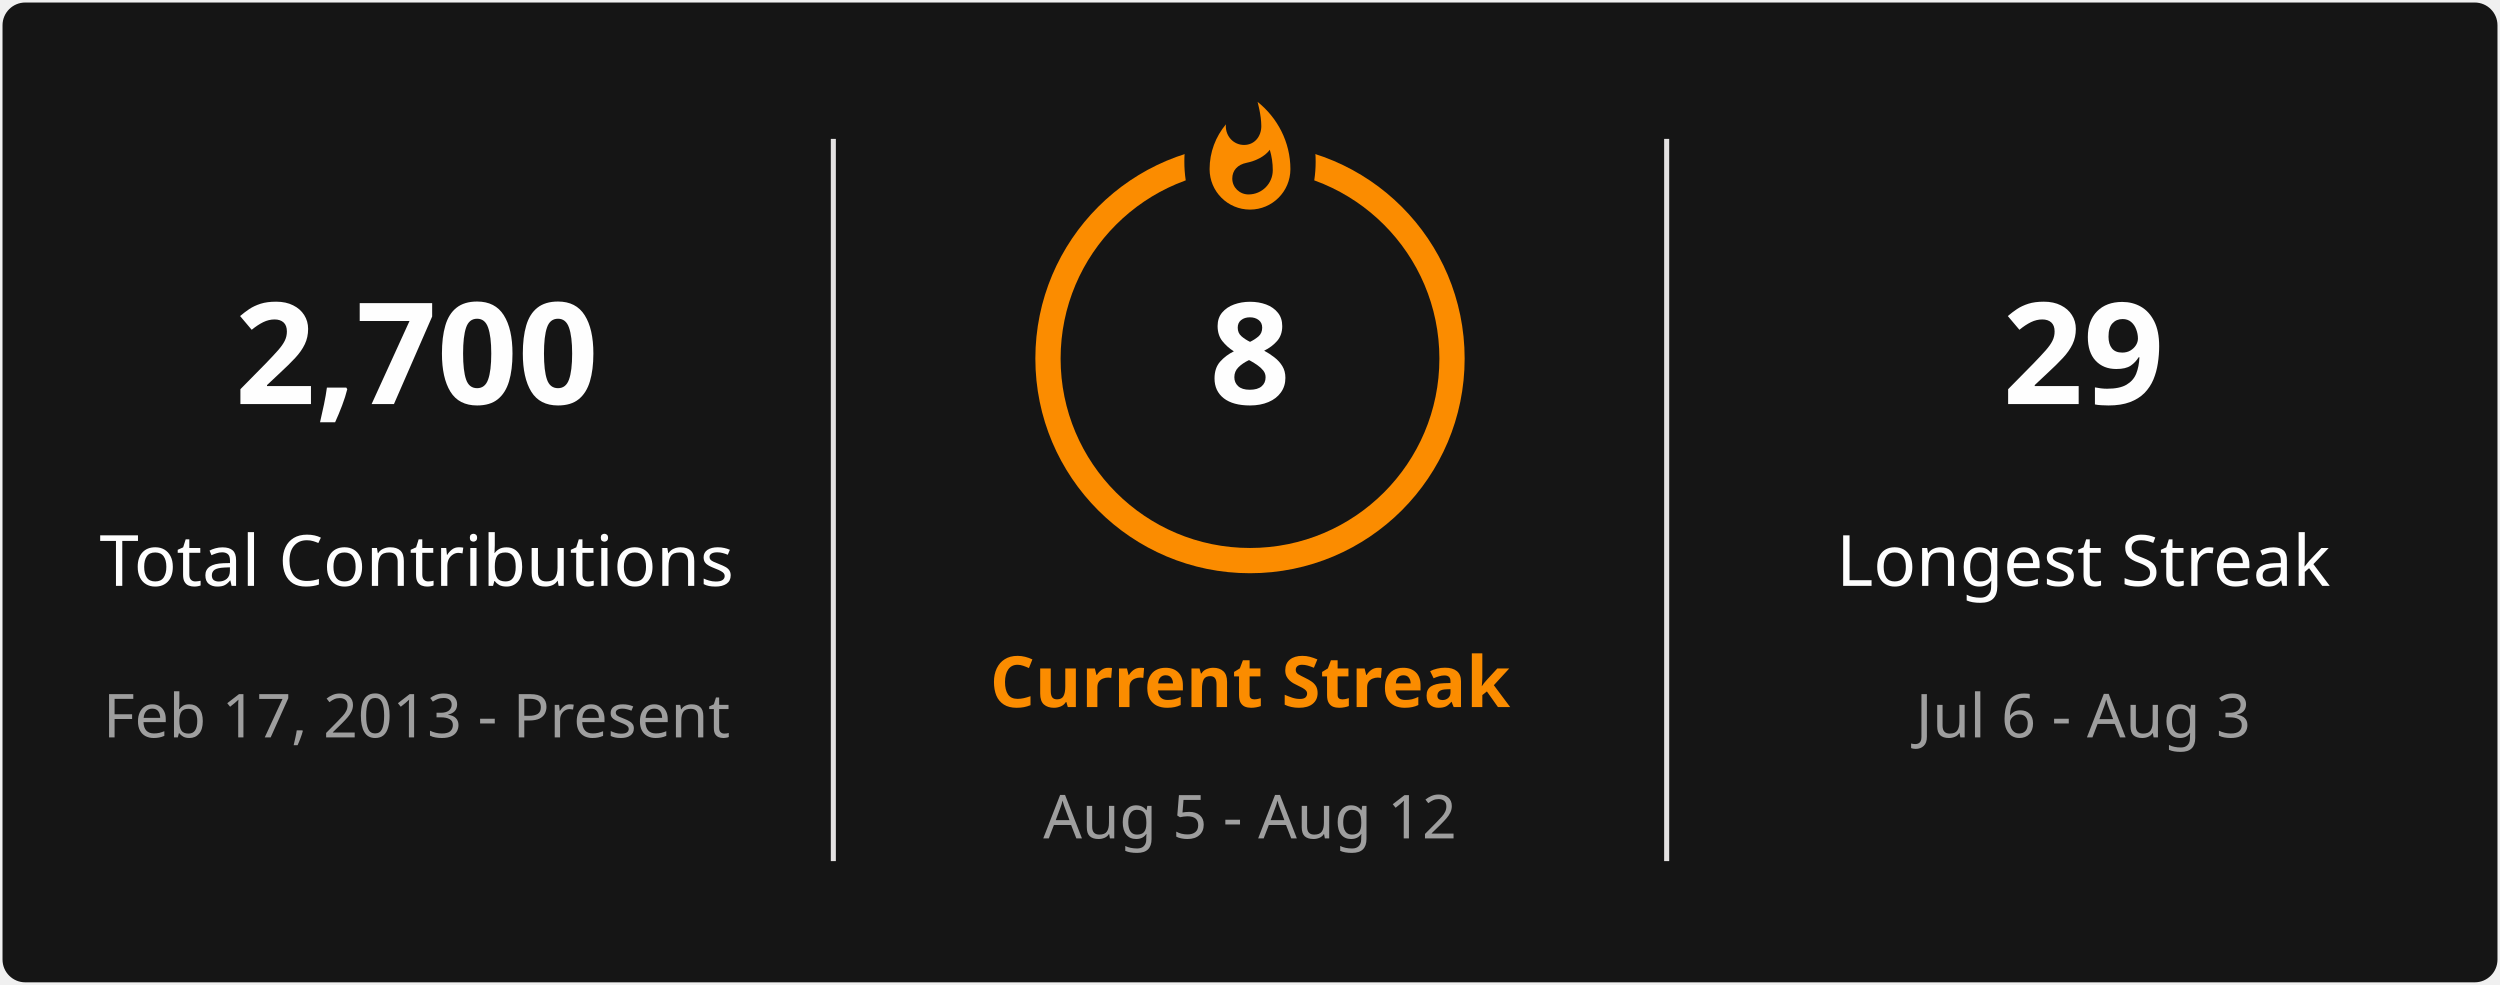
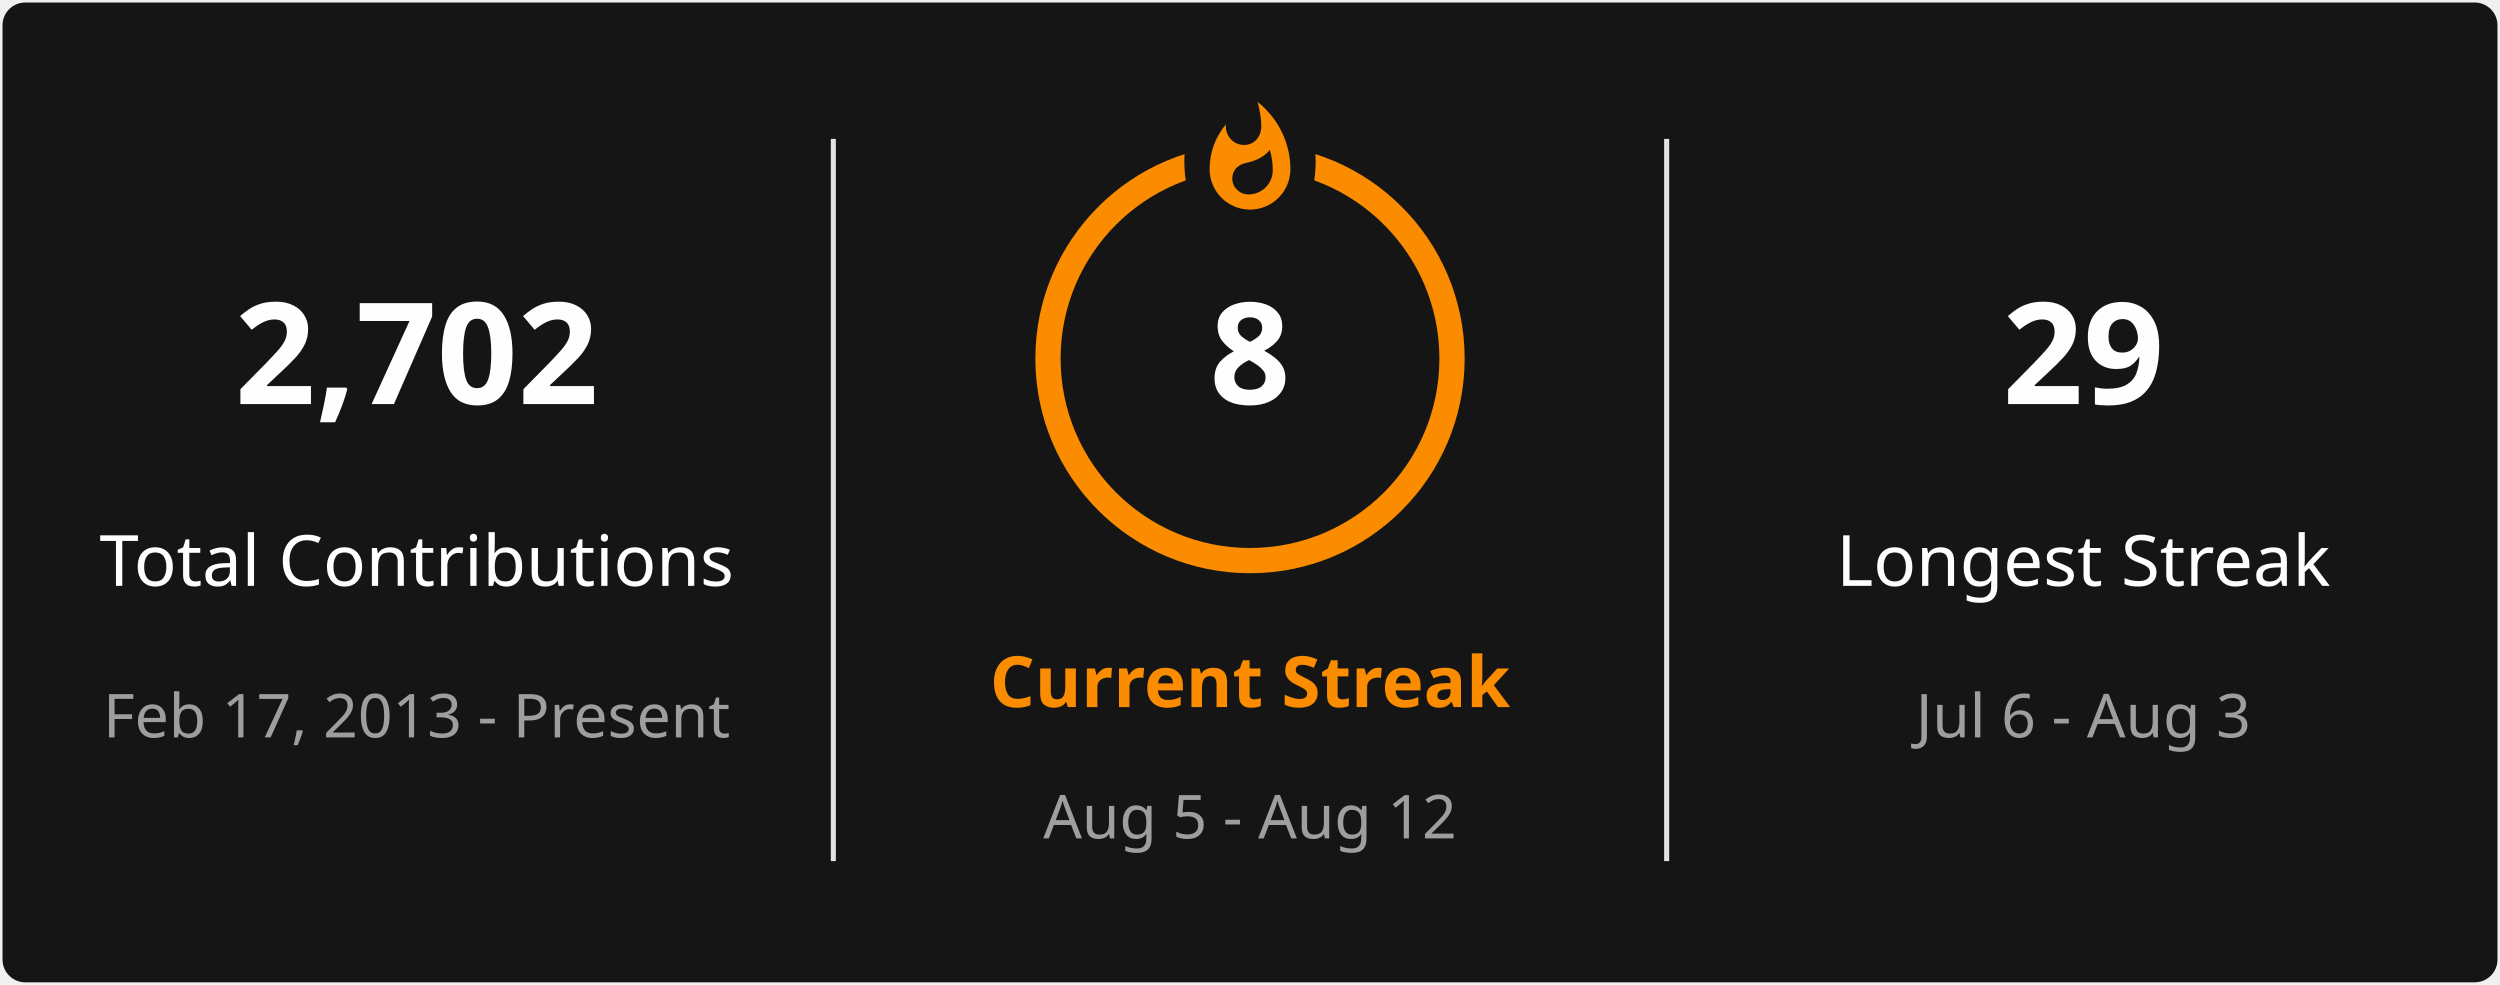
<svg xmlns="http://www.w3.org/2000/svg" style="isolation: isolate" viewBox="0 0 495 195" width="495px" height="195px" direction="ltr">
  <defs>
    <clipPath id="outer_rectangle">
      <rect width="495" height="195" rx="4.5" />
    </clipPath>
    <mask id="mask_out_ring_behind_fire">
      <rect width="495" height="195" fill="white" />
      <ellipse id="mask-ellipse" cx="247.5" cy="32" rx="13" ry="18" fill="black" />
    </mask>
  </defs>
  <g clip-path="url(#outer_rectangle)">
    <g style="isolation: isolate">
      <rect stroke="#000000" stroke-opacity="0" fill="#151515" rx="4.5" x="0.5" y="0.5" width="494" height="194" />
    </g>
    <g style="isolation: isolate">
      <line x1="165" y1="28" x2="165" y2="170" vector-effect="non-scaling-stroke" stroke-width="1" stroke="#E4E2E2" stroke-linejoin="miter" stroke-linecap="square" stroke-miterlimit="3" />
      <line x1="330" y1="28" x2="330" y2="170" vector-effect="non-scaling-stroke" stroke-width="1" stroke="#E4E2E2" stroke-linejoin="miter" stroke-linecap="square" stroke-miterlimit="3" />
    </g>
    <g style="isolation: isolate">
      <g transform="translate(82.5, 48)">
        <text x="0" y="32" stroke-width="0" text-anchor="middle" fill="#FEFEFE" stroke="none" font-family="&quot;Segoe UI&quot;, Ubuntu, sans-serif" font-weight="700" font-size="28px" font-style="normal" style="opacity: 1; opacity: 1;">
-                         2,700
+                         2,702
                    </text>
      </g>
      <g transform="translate(82.5, 84)">
        <text x="0" y="32" stroke-width="0" text-anchor="middle" fill="#FEFEFE" stroke="none" font-family="&quot;Segoe UI&quot;, Ubuntu, sans-serif" font-weight="400" font-size="14px" font-style="normal" style="opacity: 1; opacity: 1;">
                        Total Contributions
                    </text>
      </g>
      <g transform="translate(82.5, 114)">
        <text x="0" y="32" stroke-width="0" text-anchor="middle" fill="#9E9E9E" stroke="none" font-family="&quot;Segoe UI&quot;, Ubuntu, sans-serif" font-weight="400" font-size="12px" font-style="normal" style="opacity: 1; opacity: 1;">
                        Feb 17, 2013 - Present
                    </text>
      </g>
    </g>
    <g style="isolation: isolate">
      <g transform="translate(247.5, 108)">
        <text x="0" y="32" stroke-width="0" text-anchor="middle" fill="#FB8C00" stroke="none" font-family="&quot;Segoe UI&quot;, Ubuntu, sans-serif" font-weight="700" font-size="14px" font-style="normal" style="opacity: 1; opacity: 1;">
                        Current Streak
                    </text>
      </g>
      <g transform="translate(247.5, 145)">
        <text x="0" y="21" stroke-width="0" text-anchor="middle" fill="#9E9E9E" stroke="none" font-family="&quot;Segoe UI&quot;, Ubuntu, sans-serif" font-weight="400" font-size="12px" font-style="normal" style="opacity: 1; opacity: 1;">
                        Aug 5 - Aug 12
                    </text>
      </g>
      <g mask="url(#mask_out_ring_behind_fire)">
        <circle cx="247.5" cy="71" r="40" fill="none" stroke="#FB8C00" stroke-width="5" style="opacity: 1; opacity: 1;" />
      </g>
      <g transform="translate(247.5, 19.5)" stroke-opacity="0" style="opacity: 1; opacity: 1;">
        <path d="M -12 -0.5 L 15 -0.5 L 15 23.5 L -12 23.5 L -12 -0.5 Z" fill="none" />
        <path d="M 1.5 0.67 C 1.5 0.67 2.24 3.32 2.24 5.47 C 2.24 7.53 0.89 9.2 -1.17 9.2 C -3.23 9.2 -4.79 7.53 -4.79 5.47 L -4.76 5.11 C -6.78 7.51 -8 10.62 -8 13.99 C -8 18.41 -4.42 22 0 22 C 4.42 22 8 18.41 8 13.99 C 8 8.6 5.41 3.79 1.5 0.67 Z M -0.29 19 C -2.07 19 -3.51 17.6 -3.51 15.86 C -3.51 14.24 -2.46 13.1 -0.7 12.74 C 1.07 12.38 2.9 11.53 3.92 10.16 C 4.31 11.45 4.51 12.81 4.51 14.2 C 4.51 16.85 2.36 19 -0.29 19 Z" fill="#FB8C00" stroke-opacity="0" />
      </g>
      <g transform="translate(247.5, 48)">
        <text x="0" y="32" stroke-width="0" text-anchor="middle" fill="#FEFEFE" stroke="none" font-family="&quot;Segoe UI&quot;, Ubuntu, sans-serif" font-weight="700" font-size="28px" font-style="normal" style="font-size: 28px;">
                        8
                    </text>
      </g>
    </g>
    <g style="isolation: isolate">
      <g transform="translate(412.5, 48)">
        <text x="0" y="32" stroke-width="0" text-anchor="middle" fill="#FEFEFE" stroke="none" font-family="&quot;Segoe UI&quot;, Ubuntu, sans-serif" font-weight="700" font-size="28px" font-style="normal" style="opacity: 1; opacity: 1;">
                        29
                    </text>
      </g>
      <g transform="translate(412.5, 84)">
        <text x="0" y="32" stroke-width="0" text-anchor="middle" fill="#FEFEFE" stroke="none" font-family="&quot;Segoe UI&quot;, Ubuntu, sans-serif" font-weight="400" font-size="14px" font-style="normal" style="opacity: 1; opacity: 1;">
                        Longest Streak
                    </text>
      </g>
      <g transform="translate(412.5, 114)">
        <text x="0" y="32" stroke-width="0" text-anchor="middle" fill="#9E9E9E" stroke="none" font-family="&quot;Segoe UI&quot;, Ubuntu, sans-serif" font-weight="400" font-size="12px" font-style="normal" style="opacity: 1; opacity: 1;">
                        Jul 6 - Aug 3
                    </text>
      </g>
    </g>
  </g>
</svg>
